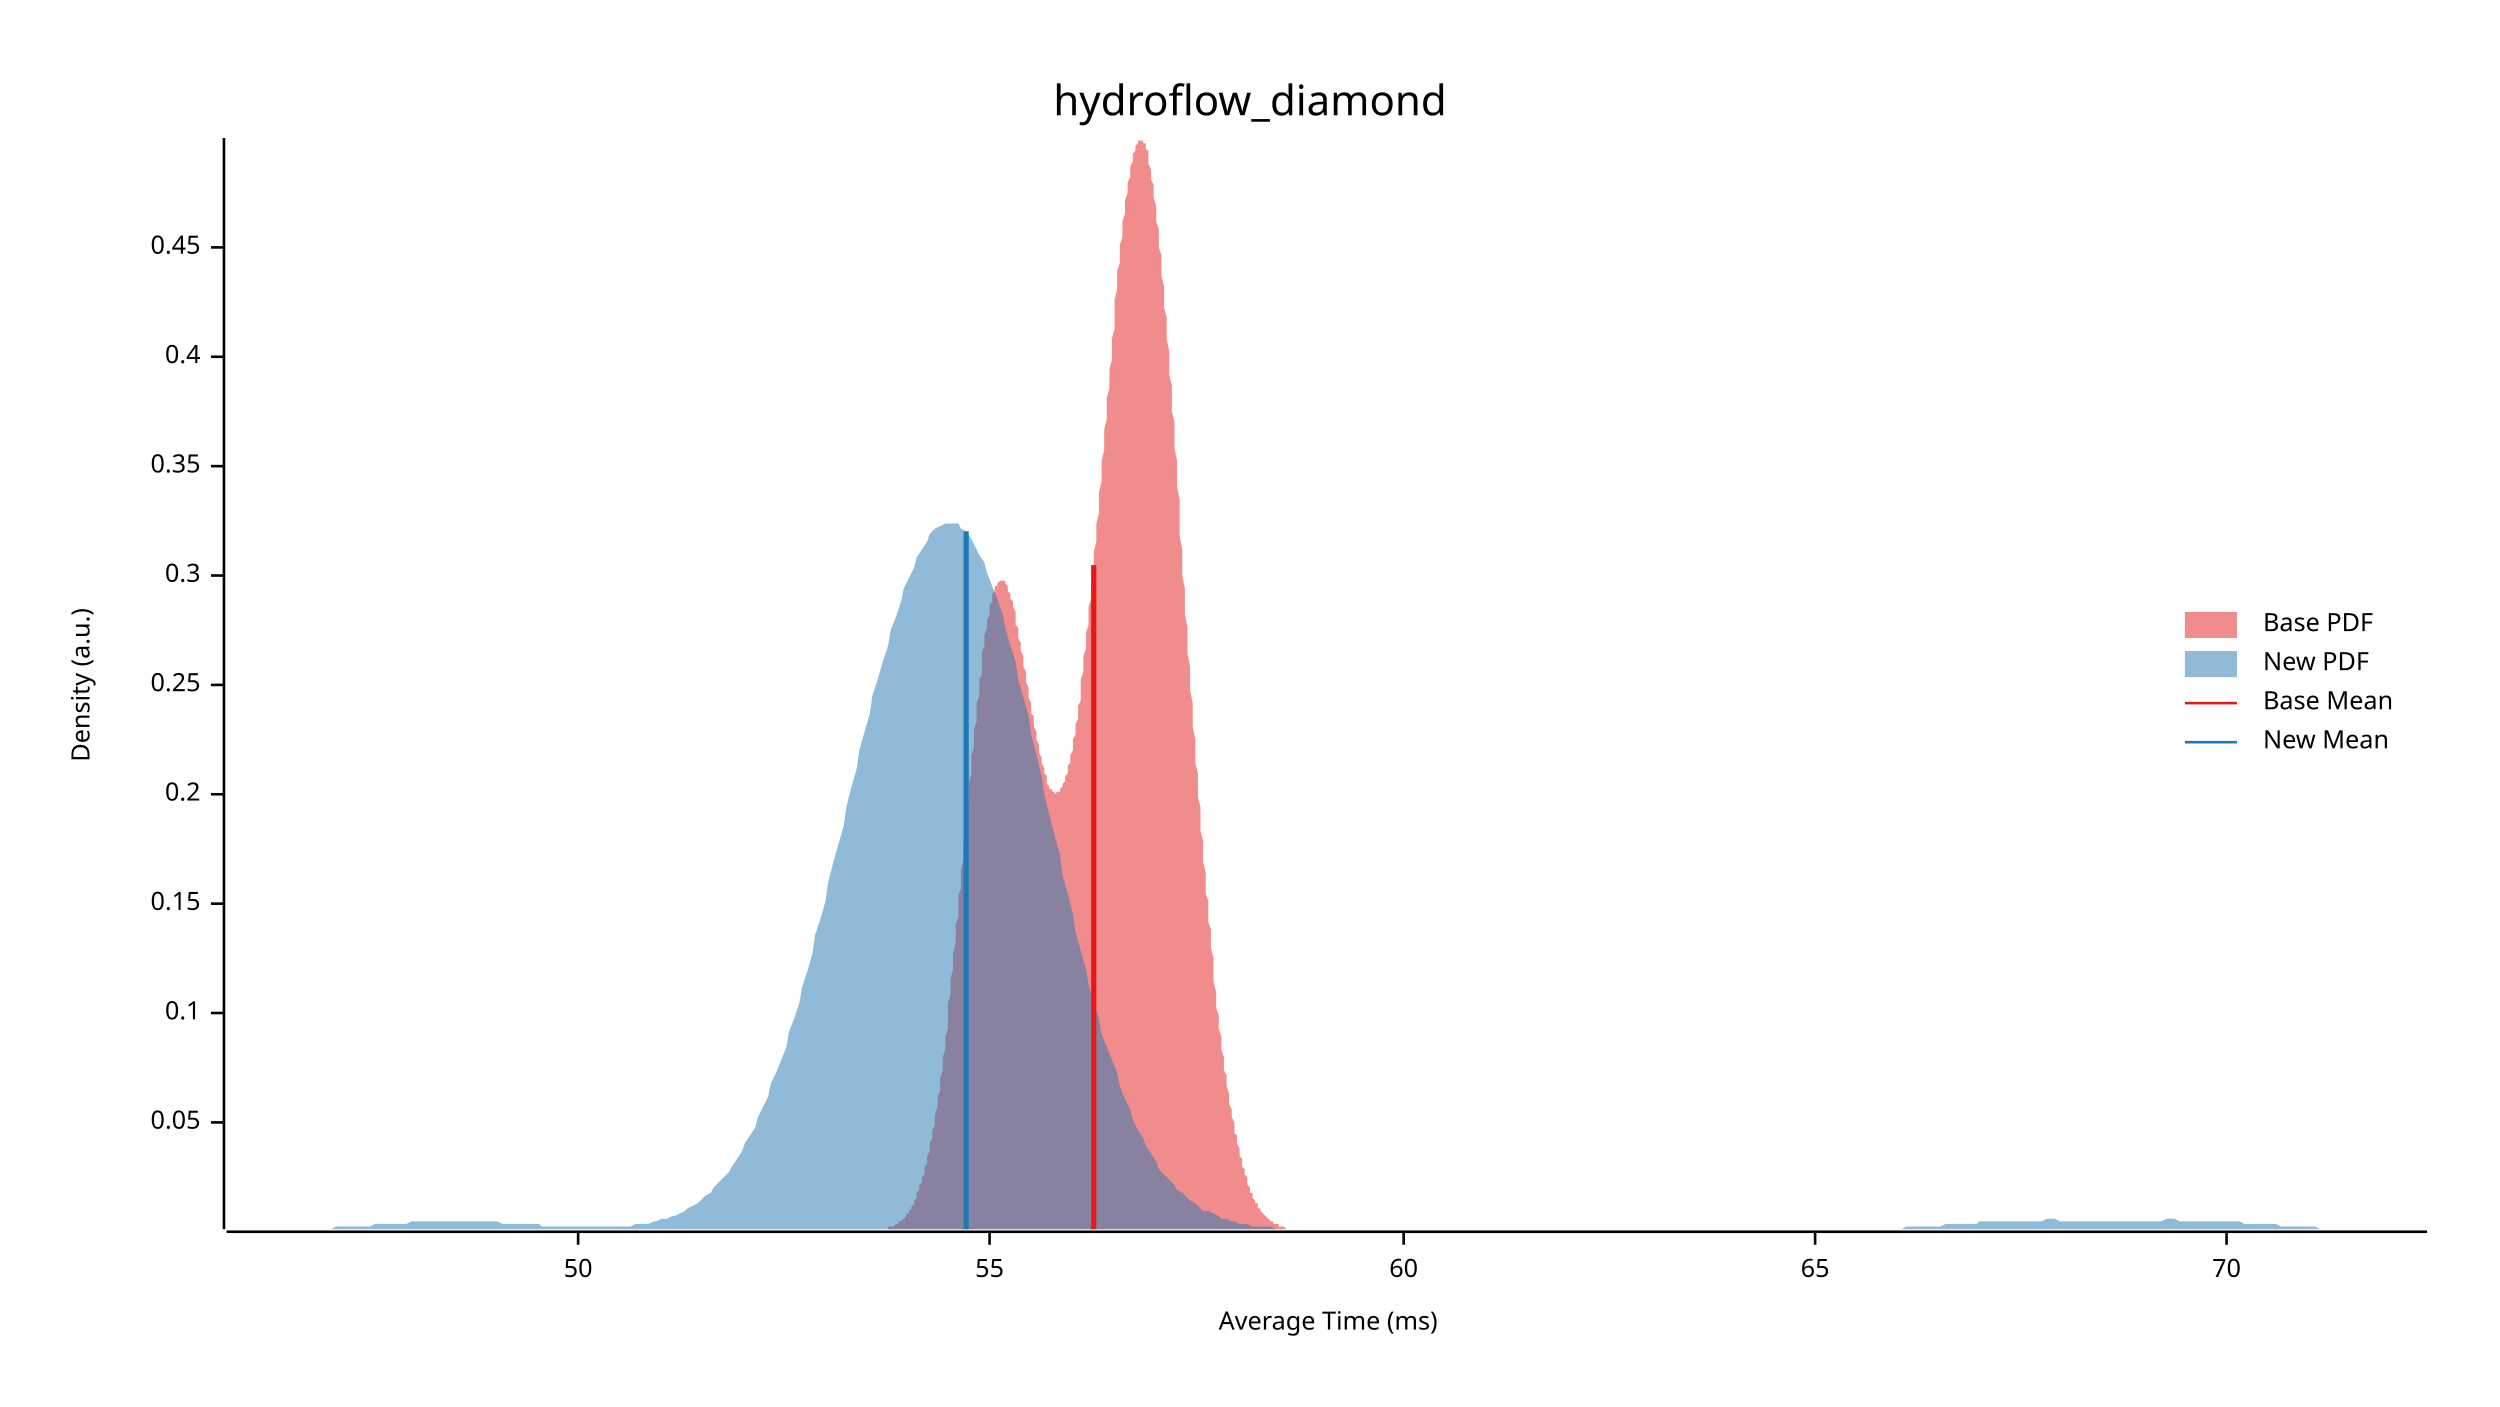
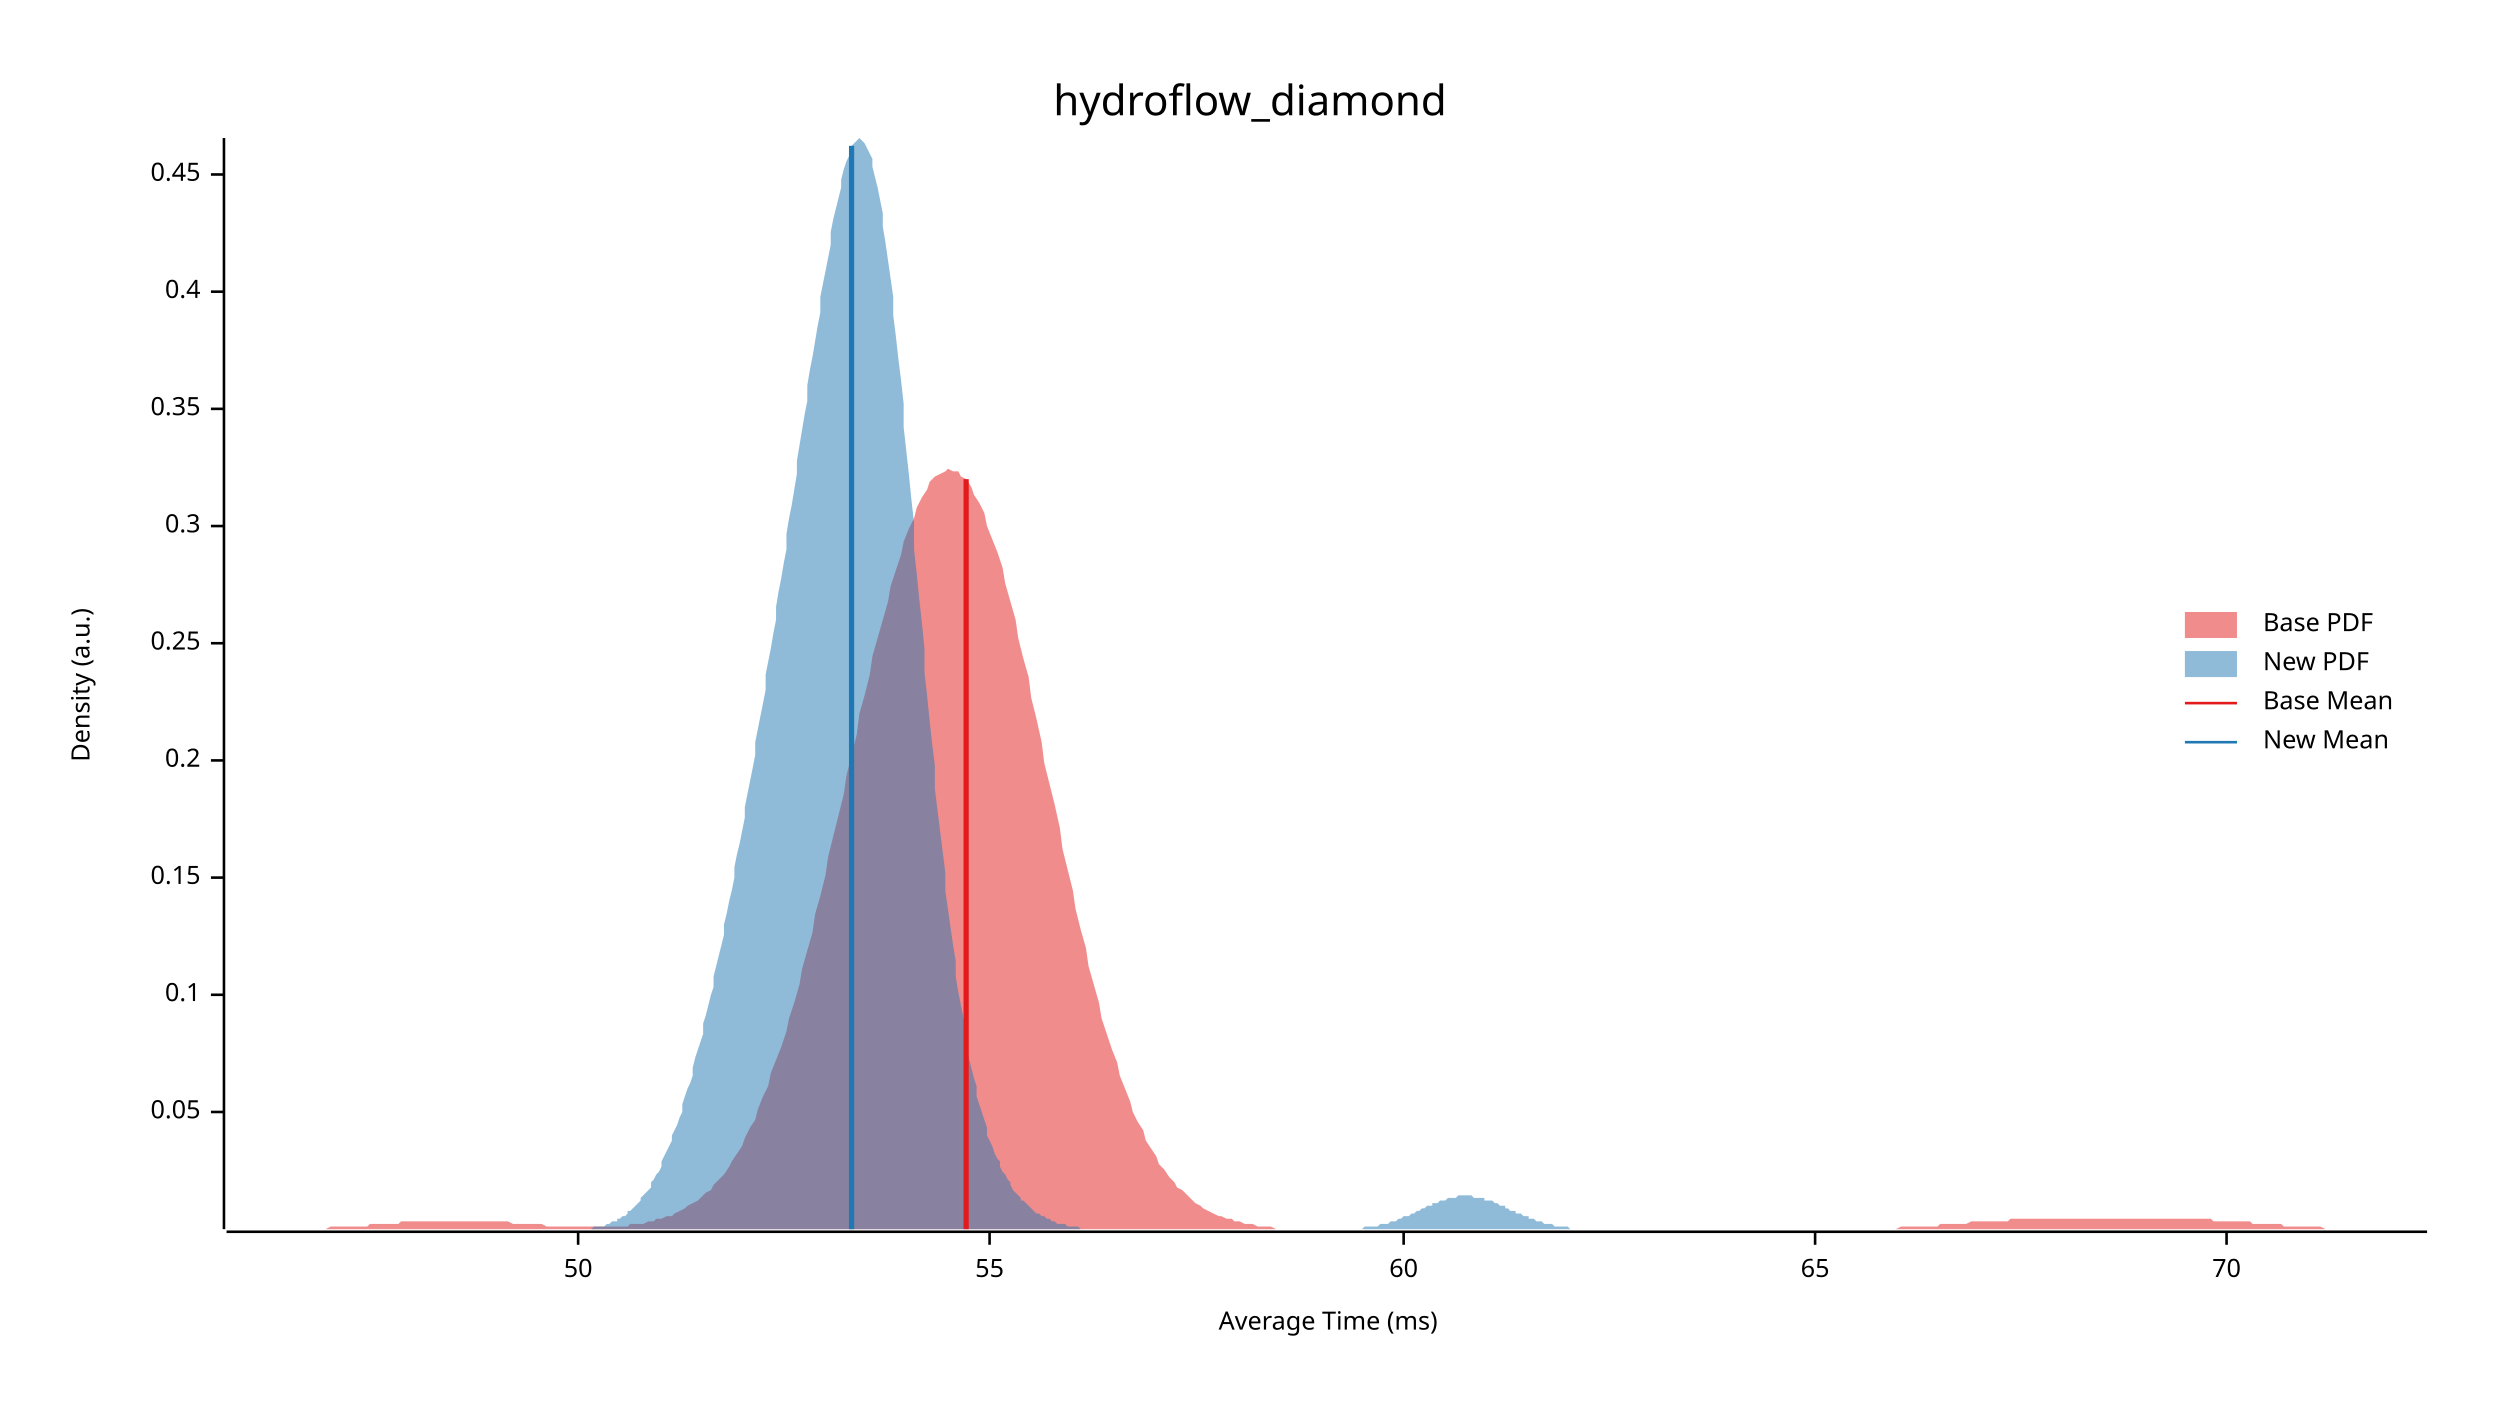
<svg xmlns="http://www.w3.org/2000/svg" width="960" height="540" viewBox="0 0 960 540">
  <text x="480" y="32" dy="0.76em" text-anchor="middle" font-family="sans-serif" font-size="16.129" opacity="1" fill="#000000">
hydroflow_diamond
</text>
  <text x="27" y="263" dy="0.76em" text-anchor="middle" font-family="sans-serif" font-size="9.677" opacity="1" fill="#000000" transform="rotate(270, 27, 263)">
Density (a.u.)
</text>
  <text x="510" y="513" dy="-0.5ex" text-anchor="middle" font-family="sans-serif" font-size="9.677" opacity="1" fill="#000000">
Average Time (ms)
</text>
  <polyline fill="none" opacity="1" stroke="#000000" stroke-width="1" points="86,53 86,472 " />
-   <text x="77" y="431" dy="0.5ex" text-anchor="end" font-family="sans-serif" font-size="9.677" opacity="1" fill="#000000">
+   <text x="77" y="427" dy="0.5ex" text-anchor="end" font-family="sans-serif" font-size="9.677" opacity="1" fill="#000000">
0.05
</text>
-   <polyline fill="none" opacity="1" stroke="#000000" stroke-width="1" points="81,431 86,431 " />
-   <text x="77" y="389" dy="0.5ex" text-anchor="end" font-family="sans-serif" font-size="9.677" opacity="1" fill="#000000">
+   <polyline fill="none" opacity="1" stroke="#000000" stroke-width="1" points="81,427 86,427 " />
+   <text x="77" y="382" dy="0.5ex" text-anchor="end" font-family="sans-serif" font-size="9.677" opacity="1" fill="#000000">
0.1
</text>
-   <polyline fill="none" opacity="1" stroke="#000000" stroke-width="1" points="81,389 86,389 " />
-   <text x="77" y="347" dy="0.5ex" text-anchor="end" font-family="sans-serif" font-size="9.677" opacity="1" fill="#000000">
+   <polyline fill="none" opacity="1" stroke="#000000" stroke-width="1" points="81,382 86,382 " />
+   <text x="77" y="337" dy="0.5ex" text-anchor="end" font-family="sans-serif" font-size="9.677" opacity="1" fill="#000000">
0.15
</text>
-   <polyline fill="none" opacity="1" stroke="#000000" stroke-width="1" points="81,347 86,347 " />
-   <text x="77" y="305" dy="0.5ex" text-anchor="end" font-family="sans-serif" font-size="9.677" opacity="1" fill="#000000">
+   <polyline fill="none" opacity="1" stroke="#000000" stroke-width="1" points="81,337 86,337 " />
+   <text x="77" y="292" dy="0.5ex" text-anchor="end" font-family="sans-serif" font-size="9.677" opacity="1" fill="#000000">
0.2
</text>
-   <polyline fill="none" opacity="1" stroke="#000000" stroke-width="1" points="81,305 86,305 " />
-   <text x="77" y="263" dy="0.5ex" text-anchor="end" font-family="sans-serif" font-size="9.677" opacity="1" fill="#000000">
+   <polyline fill="none" opacity="1" stroke="#000000" stroke-width="1" points="81,292 86,292 " />
+   <text x="77" y="247" dy="0.5ex" text-anchor="end" font-family="sans-serif" font-size="9.677" opacity="1" fill="#000000">
0.25
</text>
-   <polyline fill="none" opacity="1" stroke="#000000" stroke-width="1" points="81,263 86,263 " />
-   <text x="77" y="221" dy="0.5ex" text-anchor="end" font-family="sans-serif" font-size="9.677" opacity="1" fill="#000000">
+   <polyline fill="none" opacity="1" stroke="#000000" stroke-width="1" points="81,247 86,247 " />
+   <text x="77" y="202" dy="0.5ex" text-anchor="end" font-family="sans-serif" font-size="9.677" opacity="1" fill="#000000">
0.3
</text>
-   <polyline fill="none" opacity="1" stroke="#000000" stroke-width="1" points="81,221 86,221 " />
-   <text x="77" y="179" dy="0.5ex" text-anchor="end" font-family="sans-serif" font-size="9.677" opacity="1" fill="#000000">
+   <polyline fill="none" opacity="1" stroke="#000000" stroke-width="1" points="81,202 86,202 " />
+   <text x="77" y="157" dy="0.5ex" text-anchor="end" font-family="sans-serif" font-size="9.677" opacity="1" fill="#000000">
0.35
</text>
-   <polyline fill="none" opacity="1" stroke="#000000" stroke-width="1" points="81,179 86,179 " />
-   <text x="77" y="137" dy="0.5ex" text-anchor="end" font-family="sans-serif" font-size="9.677" opacity="1" fill="#000000">
+   <polyline fill="none" opacity="1" stroke="#000000" stroke-width="1" points="81,157 86,157 " />
+   <text x="77" y="112" dy="0.5ex" text-anchor="end" font-family="sans-serif" font-size="9.677" opacity="1" fill="#000000">
0.4
</text>
-   <polyline fill="none" opacity="1" stroke="#000000" stroke-width="1" points="81,137 86,137 " />
-   <text x="77" y="95" dy="0.5ex" text-anchor="end" font-family="sans-serif" font-size="9.677" opacity="1" fill="#000000">
+   <polyline fill="none" opacity="1" stroke="#000000" stroke-width="1" points="81,112 86,112 " />
+   <text x="77" y="67" dy="0.5ex" text-anchor="end" font-family="sans-serif" font-size="9.677" opacity="1" fill="#000000">
0.45
</text>
-   <polyline fill="none" opacity="1" stroke="#000000" stroke-width="1" points="81,95 86,95 " />
+   <polyline fill="none" opacity="1" stroke="#000000" stroke-width="1" points="81,67 86,67 " />
  <polyline fill="none" opacity="1" stroke="#000000" stroke-width="1" points="87,473 932,473 " />
  <text x="222" y="483" dy="0.76em" text-anchor="middle" font-family="sans-serif" font-size="9.677" opacity="1" fill="#000000">
50
</text>
  <polyline fill="none" opacity="1" stroke="#000000" stroke-width="1" points="222,473 222,478 " />
  <text x="380" y="483" dy="0.76em" text-anchor="middle" font-family="sans-serif" font-size="9.677" opacity="1" fill="#000000">
55
</text>
  <polyline fill="none" opacity="1" stroke="#000000" stroke-width="1" points="380,473 380,478 " />
  <text x="539" y="483" dy="0.76em" text-anchor="middle" font-family="sans-serif" font-size="9.677" opacity="1" fill="#000000">
60
</text>
  <polyline fill="none" opacity="1" stroke="#000000" stroke-width="1" points="539,473 539,478 " />
  <text x="697" y="483" dy="0.76em" text-anchor="middle" font-family="sans-serif" font-size="9.677" opacity="1" fill="#000000">
65
</text>
  <polyline fill="none" opacity="1" stroke="#000000" stroke-width="1" points="697,473 697,478 " />
  <text x="855" y="483" dy="0.76em" text-anchor="middle" font-family="sans-serif" font-size="9.677" opacity="1" fill="#000000">
70
</text>
  <polyline fill="none" opacity="1" stroke="#000000" stroke-width="1" points="855,473 855,478 " />
-   <polygon opacity="0.5" fill="#E31A1C" points="338,472 338,472 339,472 339,472 339,472 339,472 340,472 340,472 340,472 341,472 341,471 341,471 342,471 342,471 342,471 343,471 343,471 343,471 344,470 344,470 344,470 345,470 345,470 345,469 346,469 346,469 346,469 347,468 347,468 347,468 348,467 348,467 348,466 349,466 349,466 349,465 350,464 350,464 350,463 351,463 351,462 351,461 351,461 352,460 352,459 352,458 353,457 353,456 353,455 354,454 354,453 354,452 355,451 355,449 355,448 356,447 356,445 356,444 357,442 357,441 357,439 358,437 358,436 358,434 359,432 359,430 359,428 360,425 360,423 360,421 361,419 361,416 361,414 362,411 362,409 362,406 363,403 363,400 363,398 364,395 364,392 364,389 364,385 365,382 365,379 365,376 366,372 366,369 366,366 367,362 367,359 367,355 368,352 368,348 368,344 369,341 369,337 369,334 370,330 370,326 370,323 371,319 371,315 371,312 372,308 372,304 372,301 373,297 373,294 373,290 374,287 374,283 374,280 375,277 375,274 375,270 376,267 376,264 376,261 377,259 377,256 377,253 377,251 378,248 378,246 378,244 379,241 379,239 379,238 380,236 380,234 380,232 381,231 381,230 381,228 382,227 382,226 382,225 383,225 383,224 383,224 384,223 384,223 384,223 385,223 385,223 385,223 386,223 386,224 386,224 387,225 387,226 387,227 388,228 388,229 388,230 389,231 389,232 389,233 390,235 390,236 390,238 390,240 391,241 391,243 391,245 392,247 392,248 392,250 393,252 393,254 393,256 394,258 394,260 394,262 395,264 395,266 395,268 396,270 396,272 396,274 397,275 397,277 397,279 398,281 398,283 398,284 399,286 399,288 399,289 400,291 400,292 400,293 401,295 401,296 401,297 402,298 402,299 402,300 402,301 403,302 403,302 403,303 404,303 404,304 404,304 405,304 405,304 405,305 406,304 406,304 406,304 407,304 407,303 407,303 408,302 408,302 408,301 409,300 409,299 409,298 410,297 410,296 410,294 411,293 411,291 411,290 412,288 412,286 412,284 413,282 413,280 413,278 414,276 414,274 414,271 415,269 415,266 415,264 415,261 416,258 416,255 416,252 417,249 417,246 417,243 418,240 418,237 418,233 419,230 419,226 419,223 420,219 420,216 420,212 421,208 421,205 421,201 422,197 422,193 422,189 423,185 423,181 423,177 424,173 424,169 424,165 425,161 425,157 425,153 426,149 426,145 426,142 427,138 427,134 427,130 428,126 428,122 428,119 428,115 429,111 429,108 429,104 430,101 430,98 430,94 431,91 431,88 431,85 432,82 432,80 432,77 433,74 433,72 433,70 434,68 434,66 434,64 435,62 435,61 435,59 436,58 436,57 436,56 437,55 437,54 437,54 438,54 438,53 438,54 439,54 439,54 439,55 440,55 440,56 440,57 441,58 441,60 441,61 441,63 442,65 442,67 442,69 443,71 443,74 443,76 444,79 444,82 444,85 445,88 445,91 445,95 446,98 446,102 446,106 447,110 447,114 447,118 448,122 448,126 448,130 449,135 449,139 449,144 450,148 450,153 450,158 451,162 451,167 451,172 452,177 452,182 452,187 453,192 453,197 453,202 453,206 454,211 454,216 454,221 455,226 455,231 455,236 456,241 456,246 456,251 457,256 457,260 457,265 458,270 458,275 458,279 459,284 459,288 459,293 460,297 460,302 460,306 461,310 461,315 461,319 462,323 462,327 462,331 463,335 463,339 463,343 464,346 464,350 464,354 465,357 465,361 465,364 466,368 466,371 466,374 466,377 467,381 467,384 467,387 468,390 468,392 468,395 469,398 469,401 469,403 470,406 470,408 470,411 471,413 471,415 471,417 472,420 472,422 472,424 473,426 473,428 473,429 474,431 474,433 474,435 475,436 475,438 475,439 476,441 476,442 476,444 477,445 477,446 477,448 478,449 478,450 478,451 479,452 479,453 479,454 479,455 480,456 480,457 480,458 481,458 481,459 481,460 482,461 482,461 482,462 483,462 483,463 483,464 484,464 484,465 484,465 485,466 485,466 485,466 486,467 486,467 486,467 487,468 487,468 487,468 488,469 488,469 488,469 489,469 489,470 489,470 490,470 490,470 490,470 491,470 491,471 491,471 492,471 492,471 492,471 492,471 493,471 493,471 493,471 494,472 494,472 494,472 495,472 495,472 495,472 496,472 496,472 496,472 497,472 497,472 497,472 498,472 498,472 498,472 499,472 499,472 499,472 500,472 500,472 500,472 338,472 " />
-   <polygon opacity="0.5" fill="#1F78B4" points="87,472 88,472 90,472 92,472 93,472 95,472 97,472 98,472 100,472 102,472 103,472 105,472 107,472 109,472 110,472 112,472 114,472 115,472 117,472 119,472 120,472 122,472 124,472 125,472 127,472 129,471 131,471 132,471 134,471 136,471 137,471 139,471 141,471 142,471 144,470 146,470 147,470 149,470 151,470 153,470 154,470 156,470 158,469 159,469 161,469 163,469 164,469 166,469 168,469 169,469 171,469 173,469 175,469 176,469 178,469 180,469 181,469 183,469 185,469 186,469 188,469 190,469 191,469 193,470 195,470 197,470 198,470 200,470 202,470 203,470 205,470 207,470 208,471 210,471 212,471 214,471 215,471 217,471 219,471 220,471 222,471 224,471 225,471 227,471 229,471 230,471 232,471 234,471 236,471 237,471 239,471 241,471 242,471 244,470 246,470 247,470 249,470 251,469 252,469 254,468 256,468 258,467 259,467 261,466 263,465 264,464 266,463 268,462 269,461 271,459 273,458 274,456 276,454 278,452 280,450 281,448 283,445 285,442 286,439 288,436 290,433 291,429 293,425 295,421 296,416 298,412 300,407 302,402 303,396 305,391 307,385 308,379 310,373 312,366 313,359 315,353 317,346 318,339 320,331 322,324 324,317 325,310 327,302 329,295 330,288 332,281 334,274 335,267 337,261 339,254 341,248 342,242 344,237 346,231 347,226 349,222 351,218 352,214 354,211 356,208 357,205 359,203 361,202 363,201 364,201 366,201 368,201 369,203 371,204 373,207 374,209 376,213 378,216 379,220 381,225 383,230 385,236 386,241 388,248 390,254 391,261 393,268 395,275 396,282 398,290 400,298 401,305 403,313 405,321 407,328 408,336 410,343 412,351 413,358 415,365 417,372 418,378 420,385 422,391 423,397 425,402 427,407 429,412 430,417 432,422 434,426 435,430 437,434 439,437 440,440 442,443 444,446 445,449 447,451 449,453 451,455 452,457 454,458 456,460 457,461 459,462 461,464 462,465 464,465 466,466 468,467 469,468 471,468 473,469 474,469 476,470 478,470 479,470 481,471 483,471 484,471 486,471 488,471 490,472 491,472 493,472 495,472 496,472 498,472 500,472 501,472 503,472 505,472 506,472 508,472 510,472 512,472 513,472 515,472 517,472 518,472 520,472 522,472 523,472 525,472 527,472 528,472 530,472 532,472 534,472 535,472 537,472 539,472 540,472 542,472 544,472 545,472 547,472 549,472 550,472 552,472 554,472 556,472 557,472 559,472 561,472 562,472 564,472 566,472 567,472 569,472 571,472 573,472 574,472 576,472 578,472 579,472 581,472 583,472 584,472 586,472 588,472 589,472 591,472 593,472 595,472 596,472 598,472 600,472 601,472 603,472 605,472 606,472 608,472 610,472 611,472 613,472 615,472 617,472 618,472 620,472 622,472 623,472 625,472 627,472 628,472 630,472 632,472 633,472 635,472 637,472 639,472 640,472 642,472 644,472 645,472 647,472 649,472 650,472 652,472 654,472 655,472 657,472 659,472 661,472 662,472 664,472 666,472 667,472 669,472 671,472 672,472 674,472 676,472 677,472 679,472 681,472 683,472 684,472 686,472 688,472 689,472 691,472 693,472 694,472 696,472 698,472 700,472 701,472 703,472 705,472 706,472 708,472 710,472 711,472 713,472 715,472 716,472 718,472 720,472 722,472 723,472 725,472 727,472 728,472 730,472 732,471 733,471 735,471 737,471 738,471 740,471 742,471 744,471 745,471 747,470 749,470 750,470 752,470 754,470 755,470 757,470 759,470 760,469 762,469 764,469 766,469 767,469 769,469 771,469 772,469 774,469 776,469 777,469 779,469 781,469 782,469 784,469 786,468 788,468 789,468 791,469 793,469 794,469 796,469 798,469 799,469 801,469 803,469 804,469 806,469 808,469 810,469 811,469 813,469 815,469 816,469 818,469 820,469 821,469 823,469 825,469 827,469 828,469 830,469 832,468 833,468 835,468 837,469 838,469 840,469 842,469 843,469 845,469 847,469 849,469 850,469 852,469 854,469 855,469 857,469 859,469 860,469 862,470 864,470 865,470 867,470 869,470 871,470 872,470 874,470 876,471 877,471 879,471 881,471 882,471 884,471 886,471 887,471 889,471 891,472 893,472 894,472 896,472 898,472 899,472 901,472 903,472 904,472 906,472 908,472 909,472 911,472 913,472 915,472 916,472 918,472 920,472 921,472 923,472 925,472 926,472 928,472 930,472 932,472 932,472 87,472 " />
-   <polyline fill="none" opacity="1" stroke="#E31A1C" stroke-width="2" points="420,472 420,217 " />
-   <polyline fill="none" opacity="1" stroke="#1F78B4" stroke-width="2" points="371,472 371,204 " />
+   <polygon opacity="0.5" fill="#E31A1C" points="87,472 88,472 90,472 92,472 93,472 95,472 97,472 98,472 100,472 102,472 103,472 105,472 107,472 109,472 110,472 112,472 114,472 115,472 117,472 119,472 120,472 122,472 124,472 125,472 127,471 129,471 131,471 132,471 134,471 136,471 137,471 139,471 141,471 142,470 144,470 146,470 147,470 149,470 151,470 153,470 154,469 156,469 158,469 159,469 161,469 163,469 164,469 166,469 168,469 169,469 171,469 173,469 175,469 176,469 178,469 180,469 181,469 183,469 185,469 186,469 188,469 190,469 191,469 193,469 195,469 197,470 198,470 200,470 202,470 203,470 205,470 207,470 208,470 210,471 212,471 214,471 215,471 217,471 219,471 220,471 222,471 224,471 225,471 227,471 229,471 230,471 232,471 234,471 236,471 237,471 239,471 241,471 242,470 244,470 246,470 247,470 249,469 251,469 252,468 254,468 256,467 258,467 259,466 261,465 263,464 264,463 266,462 268,461 269,460 271,458 273,457 274,455 276,453 278,451 280,448 281,446 283,443 285,440 286,437 288,433 290,430 291,426 293,421 295,417 296,412 298,407 300,402 302,396 303,391 305,385 307,378 308,372 310,365 312,358 313,351 315,344 317,336 318,329 320,321 322,313 324,305 325,298 327,290 329,282 330,274 332,267 334,259 335,252 337,245 339,238 341,231 342,225 344,219 346,213 347,208 349,203 351,199 352,195 354,191 356,188 357,185 359,183 361,182 363,181 364,180 366,181 368,181 369,183 371,184 373,187 374,190 376,193 378,197 379,202 381,207 383,212 385,218 386,224 388,231 390,238 391,245 393,253 395,260 396,268 398,276 400,285 401,293 403,301 405,309 407,318 408,326 410,334 412,342 413,349 415,357 417,364 418,371 420,378 422,385 423,391 425,397 427,403 429,408 430,413 432,418 434,423 435,427 437,431 439,434 440,438 442,441 444,444 445,447 447,449 449,452 451,454 452,456 454,457 456,459 457,460 459,462 461,463 462,464 464,465 466,466 468,467 469,467 471,468 473,468 474,469 476,469 478,470 479,470 481,470 483,471 484,471 486,471 488,471 490,472 491,472 493,472 495,472 496,472 498,472 500,472 501,472 503,472 505,472 506,472 508,472 510,472 512,472 513,472 515,472 517,472 518,472 520,472 522,472 523,472 525,472 527,472 528,472 530,472 532,472 534,472 535,472 537,472 539,472 540,472 542,472 544,472 545,472 547,472 549,472 550,472 552,472 554,472 556,472 557,472 559,472 561,472 562,472 564,472 566,472 567,472 569,472 571,472 573,472 574,472 576,472 578,472 579,472 581,472 583,472 584,472 586,472 588,472 589,472 591,472 593,472 595,472 596,472 598,472 600,472 601,472 603,472 605,472 606,472 608,472 610,472 611,472 613,472 615,472 617,472 618,472 620,472 622,472 623,472 625,472 627,472 628,472 630,472 632,472 633,472 635,472 637,472 639,472 640,472 642,472 644,472 645,472 647,472 649,472 650,472 652,472 654,472 655,472 657,472 659,472 661,472 662,472 664,472 666,472 667,472 669,472 671,472 672,472 674,472 676,472 677,472 679,472 681,472 683,472 684,472 686,472 688,472 689,472 691,472 693,472 694,472 696,472 698,472 700,472 701,472 703,472 705,472 706,472 708,472 710,472 711,472 713,472 715,472 716,472 718,472 720,472 722,472 723,472 725,472 727,472 728,472 730,471 732,471 733,471 735,471 737,471 738,471 740,471 742,471 744,471 745,470 747,470 749,470 750,470 752,470 754,470 755,470 757,469 759,469 760,469 762,469 764,469 766,469 767,469 769,469 771,469 772,468 774,468 776,468 777,468 779,468 781,468 782,468 784,468 786,468 788,468 789,468 791,468 793,468 794,468 796,468 798,468 799,468 801,468 803,468 804,468 806,468 808,468 810,468 811,468 813,468 815,468 816,468 818,468 820,468 821,468 823,468 825,468 827,468 828,468 830,468 832,468 833,468 835,468 837,468 838,468 840,468 842,468 843,468 845,468 847,468 849,468 850,469 852,469 854,469 855,469 857,469 859,469 860,469 862,469 864,469 865,470 867,470 869,470 871,470 872,470 874,470 876,470 877,471 879,471 881,471 882,471 884,471 886,471 887,471 889,471 891,471 893,472 894,472 896,472 898,472 899,472 901,472 903,472 904,472 906,472 908,472 909,472 911,472 913,472 915,472 916,472 918,472 920,472 921,472 923,472 925,472 926,472 928,472 930,472 932,472 932,472 87,472 " />
+   <polygon opacity="0.5" fill="#1F78B4" points="217,472 217,472 218,472 219,472 220,472 221,472 221,472 222,472 223,472 224,472 225,472 225,472 226,472 227,472 228,471 229,471 229,471 230,471 231,471 232,471 233,470 233,470 234,470 235,469 236,469 237,469 237,468 238,468 239,467 240,467 241,466 241,465 242,465 243,464 244,463 245,462 246,461 246,460 247,459 248,458 249,457 250,456 250,454 251,453 252,451 253,450 254,448 254,446 255,444 256,442 257,440 258,438 258,436 259,434 260,432 261,429 262,427 262,424 263,421 264,418 265,416 266,413 266,410 267,406 268,403 269,400 270,397 270,393 271,390 272,386 273,382 274,379 274,375 275,371 276,367 277,363 278,359 278,355 279,351 280,346 281,342 282,337 282,333 283,328 284,324 285,319 286,314 286,310 287,305 288,300 289,295 290,290 290,285 291,280 292,275 293,270 294,265 294,259 295,254 296,249 297,243 298,238 298,233 299,227 300,222 301,216 302,211 302,205 303,199 304,194 305,188 306,182 306,177 307,171 308,165 309,159 310,154 310,148 311,142 312,137 313,131 314,125 315,120 315,114 316,109 317,104 318,99 319,94 319,89 320,84 321,80 322,76 323,72 323,69 324,65 325,62 326,60 327,58 327,56 328,55 329,54 330,53 331,54 331,54 332,55 333,57 334,59 335,61 335,64 336,68 337,72 338,77 339,82 339,87 340,93 341,100 342,107 343,114 343,121 344,129 345,138 346,146 347,155 347,164 348,173 349,182 350,192 351,201 351,211 352,220 353,230 354,239 355,249 355,258 356,267 357,277 358,286 359,294 359,303 360,311 361,319 362,327 363,335 363,342 364,349 365,356 366,363 367,369 367,375 368,381 369,386 370,391 371,396 371,401 372,406 373,410 374,414 375,417 375,421 376,424 377,427 378,430 379,433 379,436 380,438 381,440 382,443 383,445 384,446 384,448 385,450 386,451 387,453 388,454 388,455 389,457 390,458 391,459 392,460 392,461 393,461 394,462 395,463 396,464 396,464 397,465 398,466 399,466 400,467 400,467 401,467 402,468 403,468 404,469 404,469 405,469 406,470 407,470 408,470 408,470 409,470 410,471 411,471 412,471 412,471 413,471 414,471 415,472 416,472 416,472 417,472 418,472 419,472 420,472 420,472 421,472 422,472 423,472 424,472 424,472 425,472 426,472 427,472 428,472 428,472 429,472 430,472 431,472 432,472 432,472 433,472 434,472 435,472 436,472 436,472 437,472 438,472 439,472 440,472 440,472 441,472 442,472 443,472 444,472 444,472 445,472 446,472 447,472 448,472 448,472 449,472 450,472 451,472 452,472 453,472 453,472 454,472 455,472 456,472 457,472 457,472 458,472 459,472 460,472 461,472 461,472 462,472 463,472 464,472 465,472 465,472 466,472 467,472 468,472 469,472 469,472 470,472 471,472 472,472 473,472 473,472 474,472 475,472 476,472 477,472 477,472 478,472 479,472 480,472 481,472 481,472 482,472 483,472 484,472 485,472 485,472 486,472 487,472 488,472 489,472 489,472 490,472 491,472 492,472 493,472 493,472 494,472 495,472 496,472 497,472 497,472 498,472 499,472 500,472 501,472 501,472 502,472 503,472 504,472 505,472 505,472 506,472 507,472 508,472 509,472 509,472 510,472 511,472 512,472 513,472 513,472 514,472 515,472 516,472 517,472 517,472 518,472 519,472 520,472 521,472 522,472 522,472 523,472 524,471 525,471 526,471 526,471 527,471 528,471 529,471 530,470 530,470 531,470 532,470 533,470 534,469 534,469 535,469 536,469 537,468 538,468 538,468 539,467 540,467 541,467 542,466 542,466 543,466 544,465 545,465 546,464 546,464 547,464 548,463 549,463 550,463 550,462 551,462 552,462 553,461 554,461 554,461 555,461 556,460 557,460 558,460 558,460 559,460 560,459 561,459 562,459 562,459 563,459 564,459 565,459 566,460 566,460 567,460 568,460 569,460 570,460 570,461 571,461 572,461 573,461 574,462 574,462 575,462 576,463 577,463 578,463 578,464 579,464 580,465 581,465 582,465 582,466 583,466 584,466 585,467 586,467 587,467 587,468 588,468 589,468 590,469 591,469 591,469 592,469 593,470 594,470 595,470 595,470 596,470 597,471 598,471 599,471 599,471 600,471 601,471 602,471 603,472 603,472 604,472 605,472 606,472 607,472 607,472 608,472 609,472 610,472 611,472 611,472 612,472 613,472 614,472 615,472 615,472 616,472 617,472 617,472 217,472 " />
+   <polyline fill="none" opacity="1" stroke="#E31A1C" stroke-width="2" points="371,472 371,184 " />
+   <polyline fill="none" opacity="1" stroke="#1F78B4" stroke-width="2" points="327,472 327,56 " />
  <text x="869" y="235" dy="0.76em" text-anchor="start" font-family="sans-serif" font-size="9.677" opacity="1" fill="#000000">
Base PDF
</text>
  <text x="869" y="250" dy="0.76em" text-anchor="start" font-family="sans-serif" font-size="9.677" opacity="1" fill="#000000">
New PDF
</text>
  <text x="869" y="265" dy="0.76em" text-anchor="start" font-family="sans-serif" font-size="9.677" opacity="1" fill="#000000">
Base Mean
</text>
  <text x="869" y="280" dy="0.76em" text-anchor="start" font-family="sans-serif" font-size="9.677" opacity="1" fill="#000000">
New Mean
</text>
  <rect x="839" y="235" width="20" height="10" opacity="0.5" fill="#E31A1C" stroke="none" />
  <rect x="839" y="250" width="20" height="10" opacity="0.5" fill="#1F78B4" stroke="none" />
  <polyline fill="none" opacity="1" stroke="#E31A1C" stroke-width="1" points="839,270 859,270 " />
  <polyline fill="none" opacity="1" stroke="#1F78B4" stroke-width="1" points="839,285 859,285 " />
</svg>
